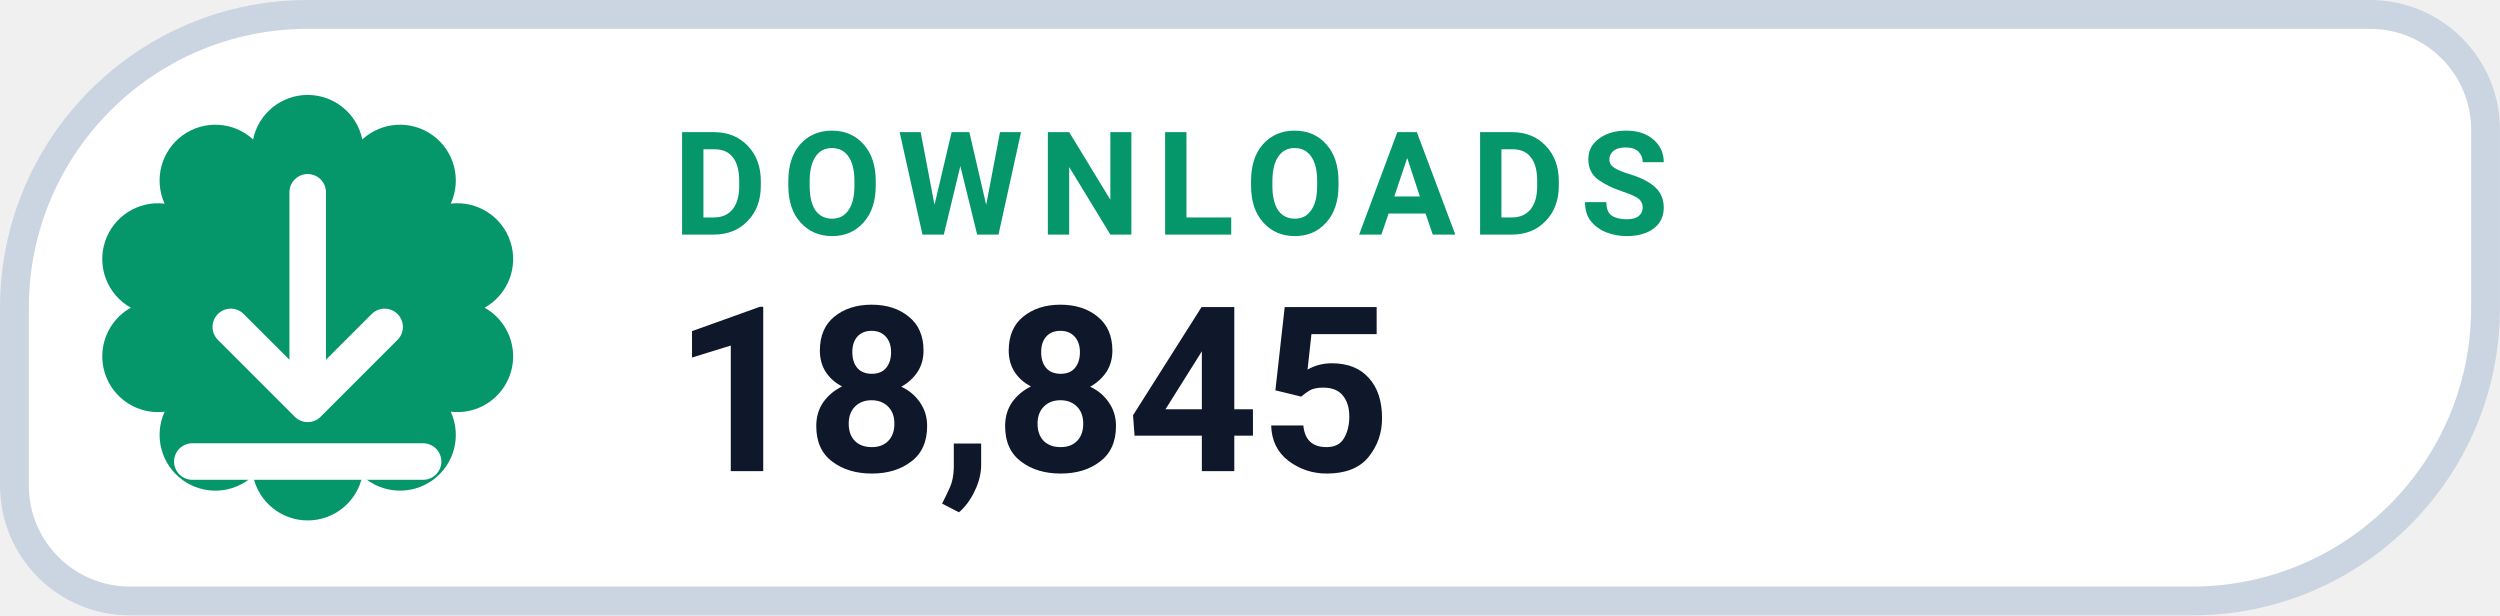
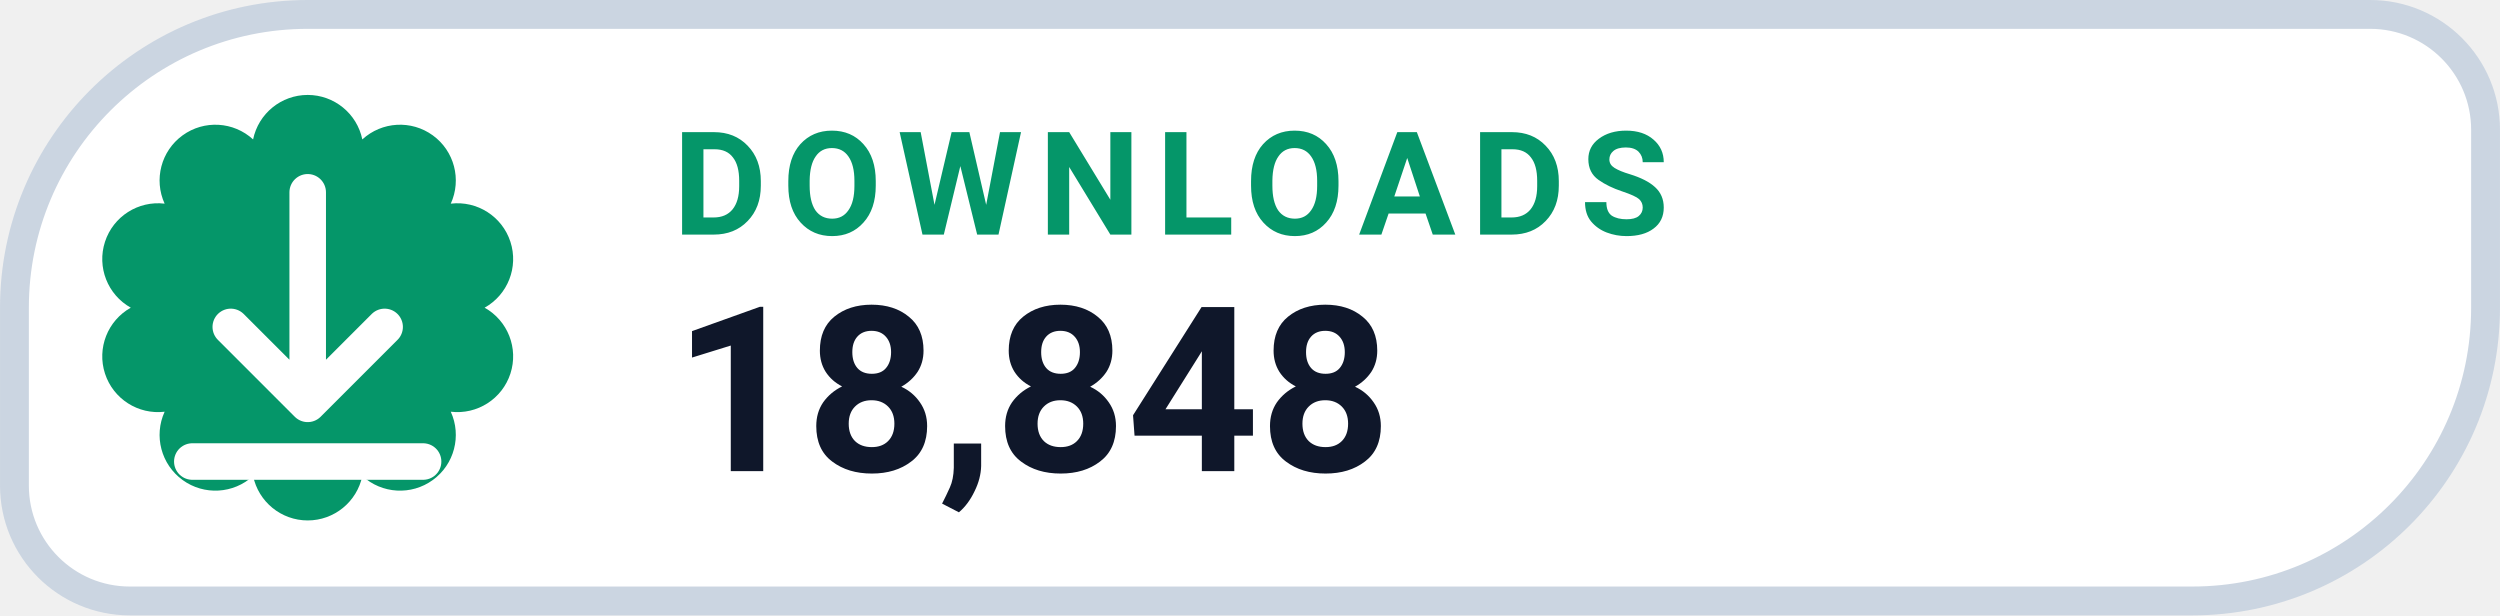
- <svg xmlns="http://www.w3.org/2000/svg" width="126" height="31.015" viewBox="0 0 130 32" role="img" aria-label="DOWNLOADS 18,845">
+ <svg xmlns="http://www.w3.org/2000/svg" width="126" height="31.015" viewBox="0 0 130 32" role="img" aria-label="DOWNLOADS 18,848">
  <path d="M 16.00 0.75 H 123.25 A 6.00 6.00 0 0 1 129.25 6.75 V 16.00 A 15.25 15.25 0 0 1 114.00 31.25 H 6.75 A 6.00 6.00 0 0 1 0.75 25.25 V 16.00 A 15.25 15.25 0 0 1 16.00 0.75 Z" fill="#FFFFFF" stroke="#CBD5E1" stroke-width="1.5" />
  <path d="M 13.16 7.25 A 2.90 2.90 0 0 1 18.84 7.25 A 2.90 2.90 0 0 1 23.44 10.59 A 2.90 2.90 0 0 1 25.20 16.00 A 2.90 2.90 0 0 1 23.44 21.41 A 2.90 2.90 0 0 1 18.84 24.75 A 2.90 2.90 0 0 1 13.16 24.75 A 2.90 2.90 0 0 1 8.56 21.41 A 2.90 2.90 0 0 1 6.80 16.00 A 2.90 2.90 0 0 1 8.56 10.59 A 2.90 2.90 0 0 1 13.16 7.25 Z" fill="#059669" />
  <g transform="translate(16 16)" style="color:#FFFFFF;">
    <path d="M0 -6 v11 m0 0 l4 -4 m-4 4 l-4 -4 M-6 8 h12" fill="none" stroke="currentColor" stroke-width="1.9" stroke-linecap="round" stroke-linejoin="round" />
  </g>
  <text x="35" y="12.2" fill="#059669" font-family="-apple-system,BlinkMacSystemFont,'Segoe UI',Roboto,Helvetica,Arial,sans-serif" font-size="7.5" font-weight="700" letter-spacing=".8">DOWNLOADS</text>
-   <text x="35" y="24.5" fill="#0F172A" font-family="-apple-system,BlinkMacSystemFont,'Segoe UI',Roboto,Helvetica,Arial,sans-serif" font-size="12" font-weight="750">18,845</text>
+   <text x="35" y="24.5" fill="#0F172A" font-family="-apple-system,BlinkMacSystemFont,'Segoe UI',Roboto,Helvetica,Arial,sans-serif" font-size="12" font-weight="750">18,848</text>
</svg>
